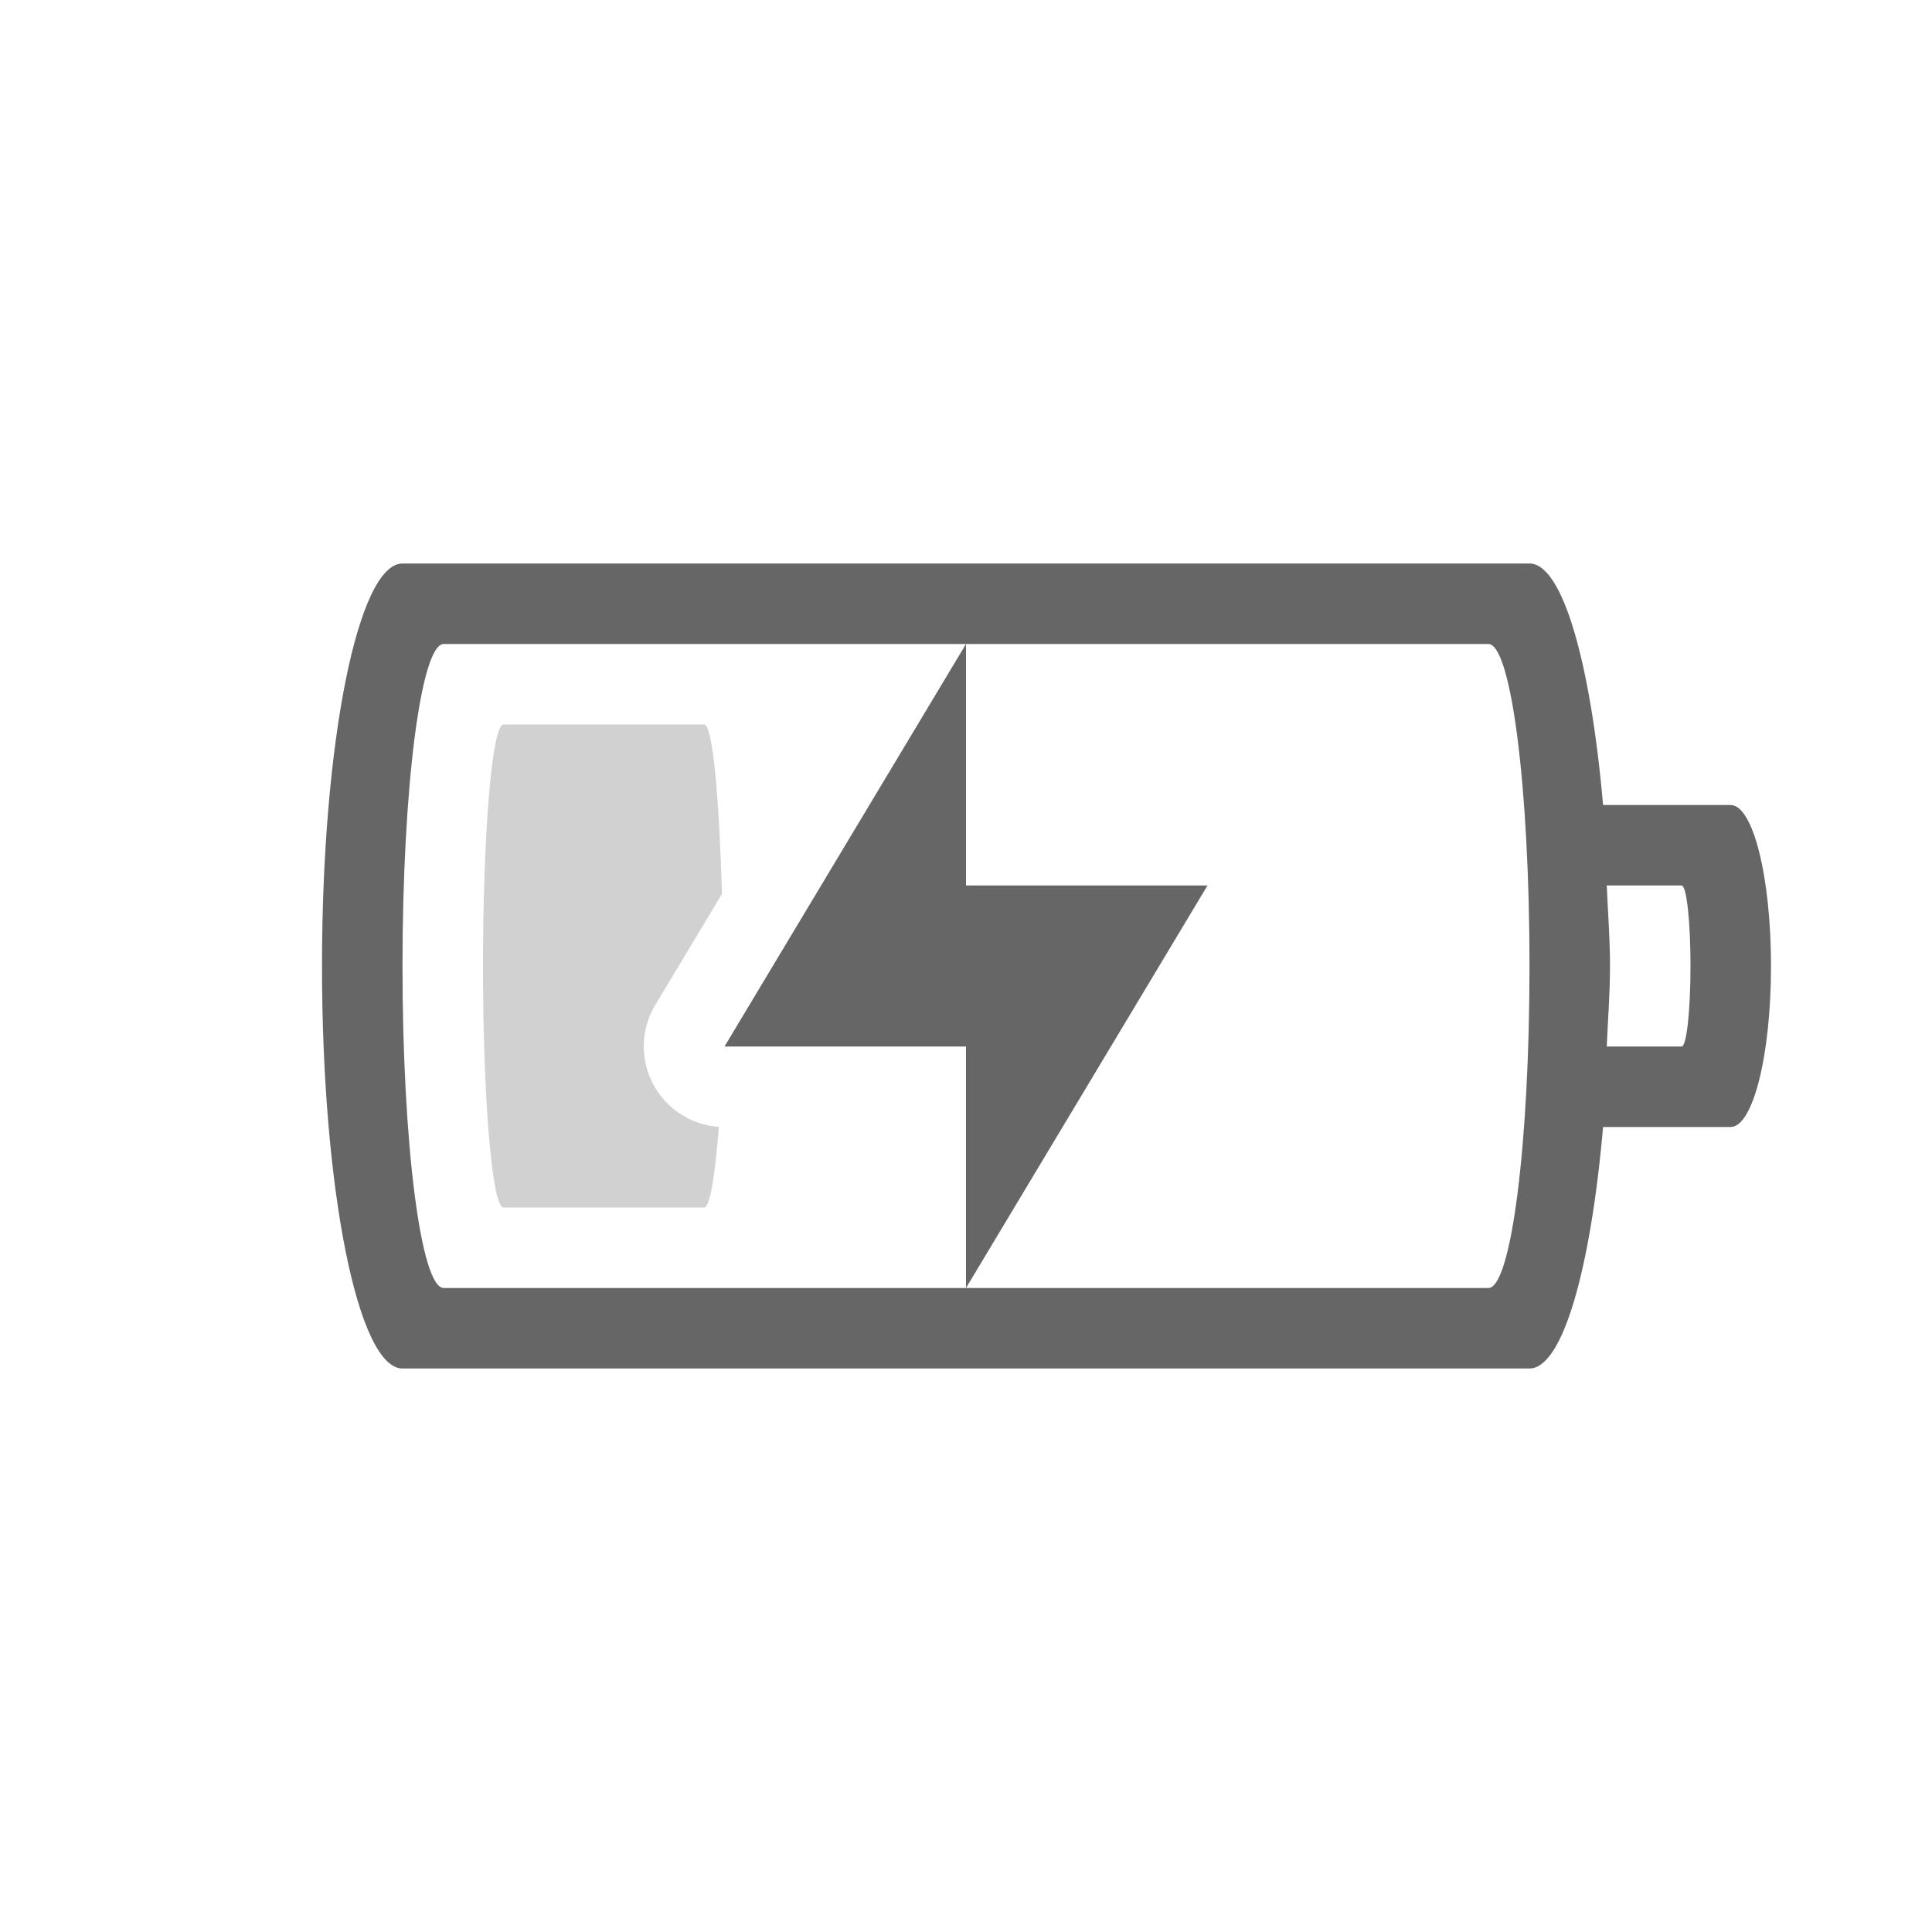
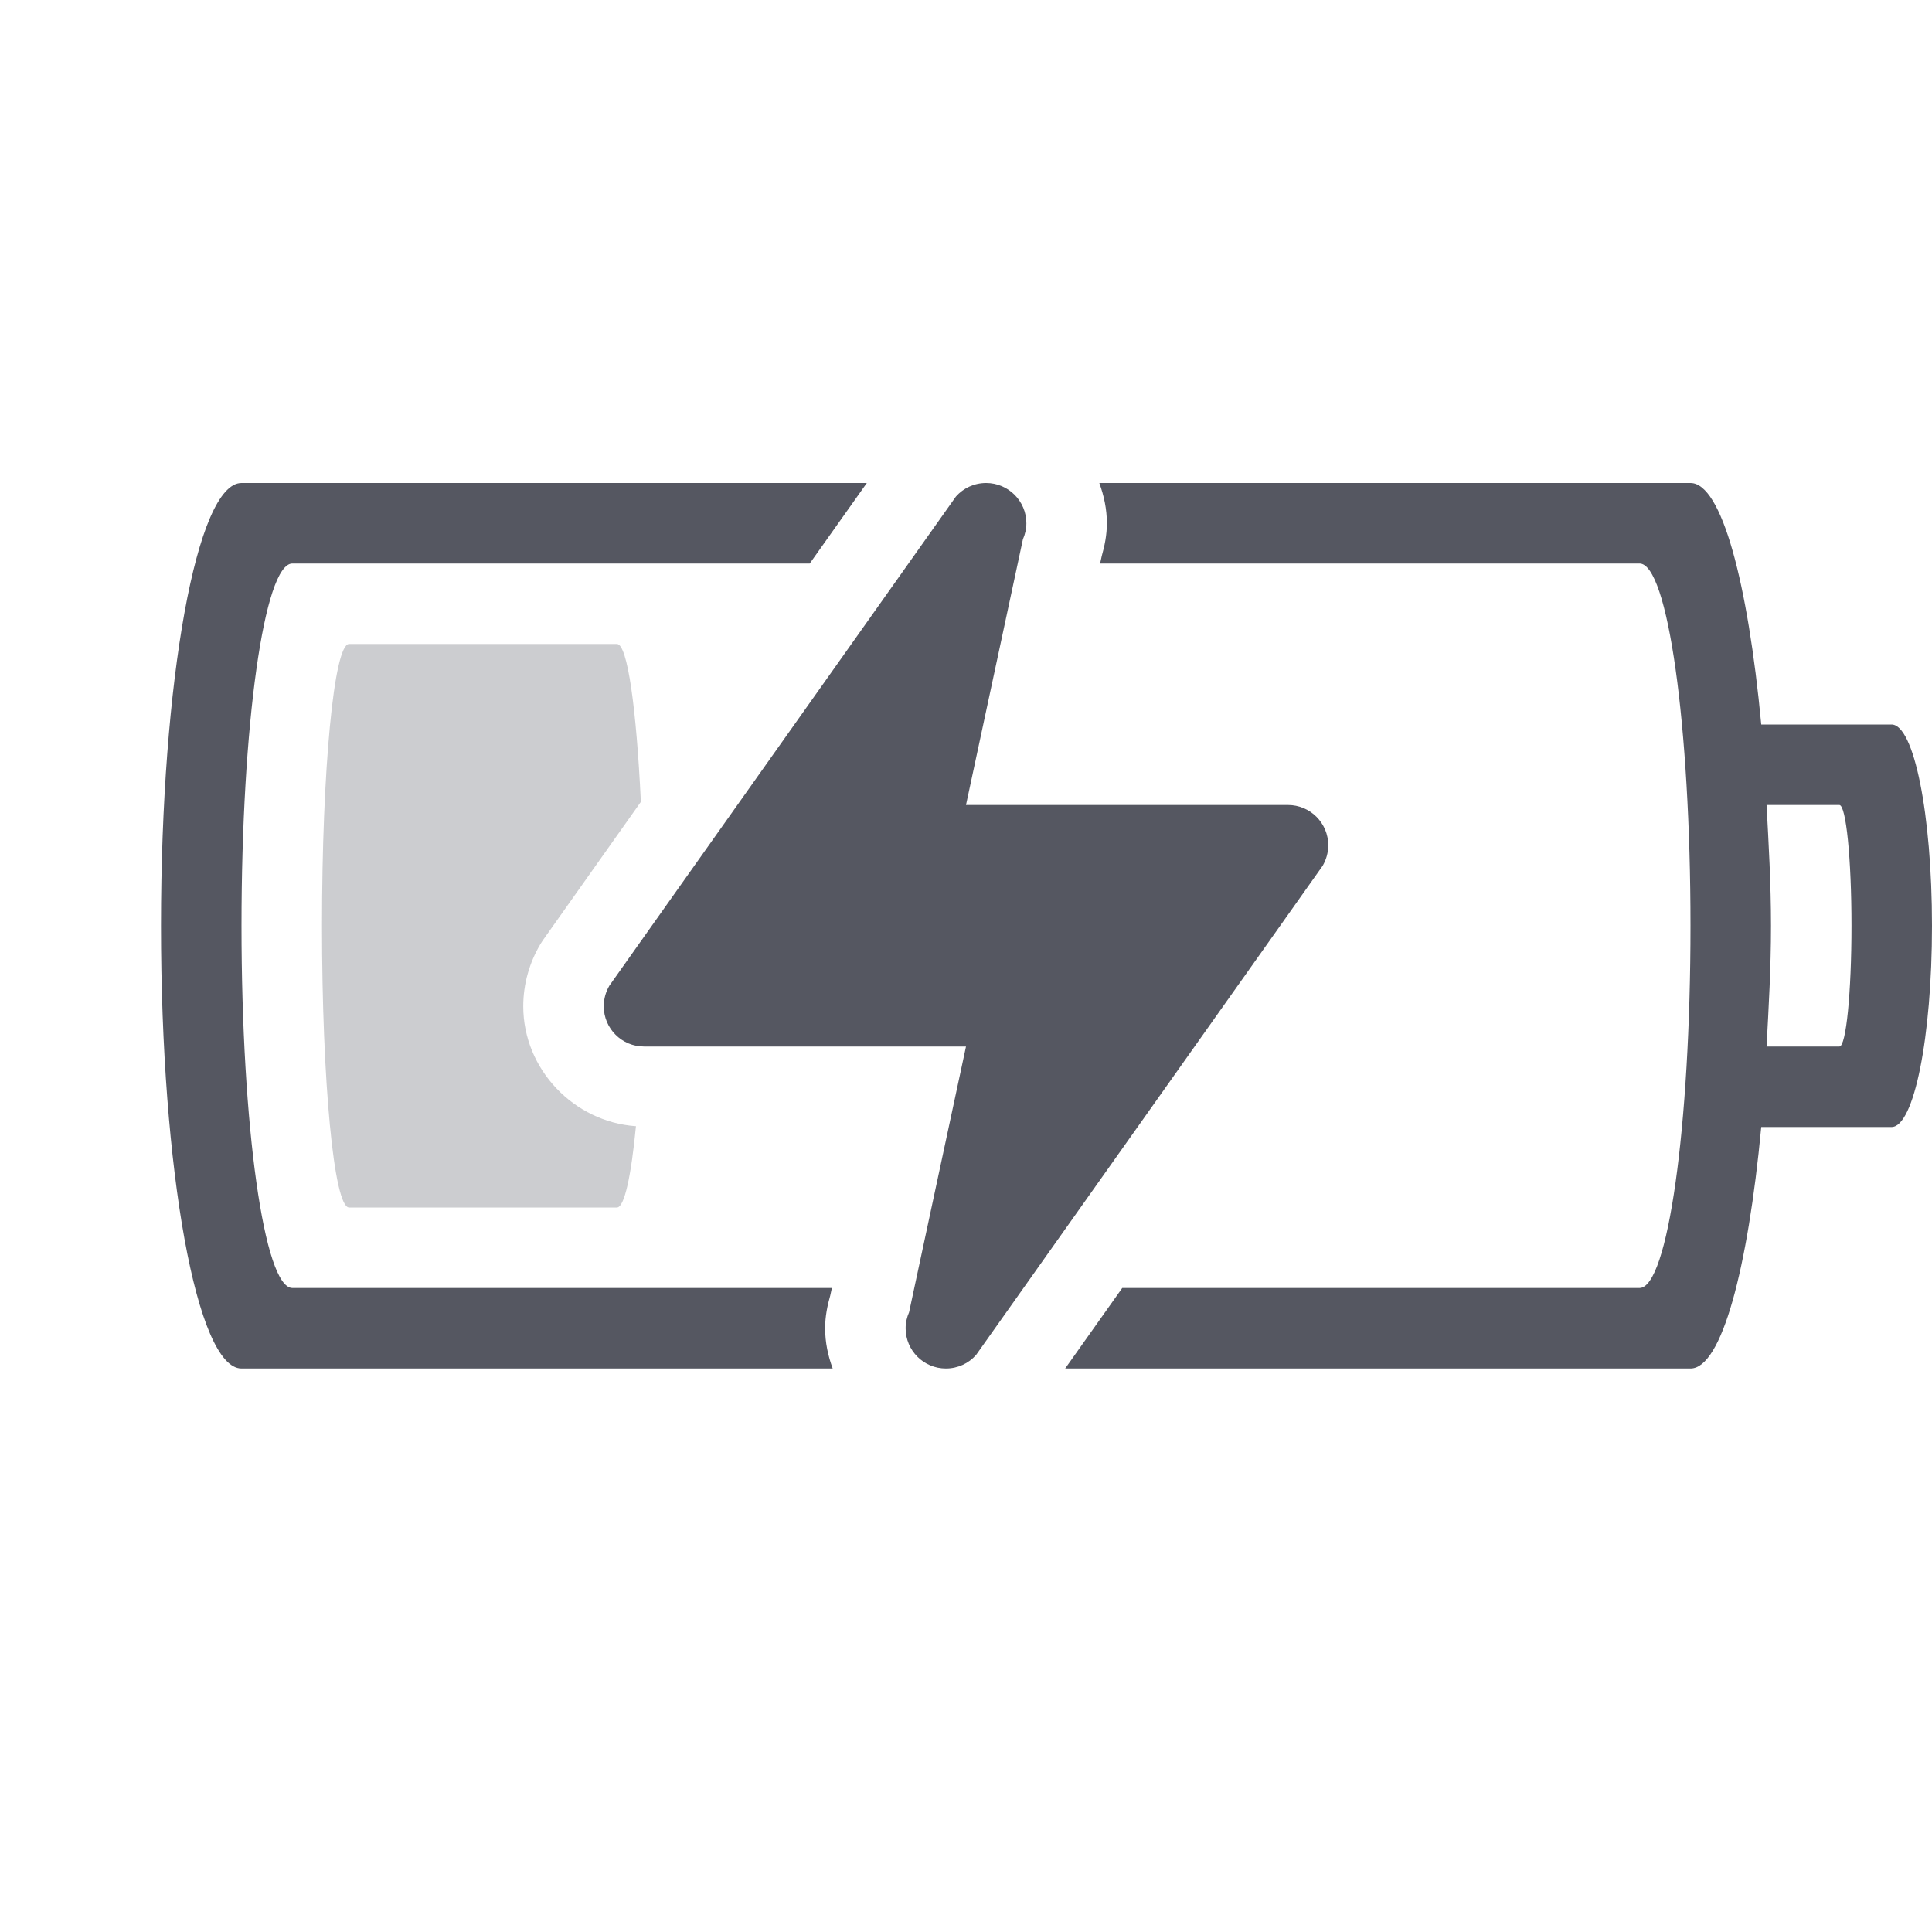
- <svg xmlns="http://www.w3.org/2000/svg" height="24" width="24">
-   <g transform="translate(-713 215)">
-     <path color="#bebebe" d="M718-208c-.554 0-1 2.23-1 5s.446 5 1 5h14c.411 0 .76-1.235.914-3h1.584c.278 0 .502-.892.502-2s-.224-2-.502-2h-1.584c-.154-1.765-.503-3-.914-3zm.512 1h12.977c.283 0 .511 1.784.511 4s-.228 4-.511 4h-12.977c-.283 0-.512-1.784-.512-4s.229-4 .512-4zm6.488 8l3-5h-3v-3l-3 5h3zm7.96-5h.93c.061 0 .11.446.11 1s-.049 1-.11 1h-.93c.013-.334.04-.645.04-1s-.027-.666-.04-1z" fill="#666" overflow="visible" style="isolation:auto;mix-blend-mode:normal;marker:none" />
-     <path color="#bebebe" d="M719.254-206c-.14 0-.254 1.338-.254 3s.114 3 .254 3h2.492c.075 0 .137-.402.184-1.002a1.001 1.001 0 0 1-.79-1.514l.829-1.38c-.035-1.168-.112-2.104-.223-2.104z" fill="#666" opacity=".3" overflow="visible" style="isolation:auto;mix-blend-mode:normal;marker:none" />
-   </g>
+ <svg xmlns="http://www.w3.org/2000/svg" height="24" width="24" version="1.1" id="svg8">
+   <defs id="defs12" />
+   <path id="rect851" style="font-variation-settings:normal;opacity:1;vector-effect:none;fill:#555761;fill-opacity:1;stroke-width:1;stroke-linecap:butt;stroke-linejoin:miter;stroke-miterlimit:4;stroke-dasharray:none;stroke-dashoffset:0;stroke-opacity:0.5;stop-color:#000000;stop-opacity:1" d="m 3,6 c -0.554,0 -1,2.453 -1,5.5 0,3.047 0.446,5.5 1,5.5 H 10.344 C 10.286,16.842 10.25,16.676 10.25,16.5 c 0,-0.147 0.028,-0.281 0.064,-0.408 L 10.334,16 H 3.632 C 3.282,16 3,13.993 3,11.5 3,9.007 3.282,7 3.632,7 H 10.059 L 10.768,6 Z M 12.25,6 C 12.101,6 11.967,6.064 11.875,6.168 L 7.57,12.244 C 7.526,12.319 7.5,12.407 7.5,12.5 7.5,12.776 7.724,13 8,13 h 4 l -0.707,3.301 C 11.266,16.362 11.25,16.429 11.25,16.5 c 0,0.276 0.224,0.5 0.5,0.5 0.149,0 0.283,-0.064 0.375,-0.168 l 4.305,-6.076 C 16.474,10.681 16.5,10.593 16.5,10.5 16.5,10.224 16.276,10 16,10 H 12 L 12.707,6.699 C 12.734,6.638 12.75,6.571 12.75,6.5 12.75,6.224 12.526,6 12.25,6 Z m 1.406,0 C 13.714,6.158 13.75,6.324 13.75,6.5 c 0,0.147 -0.028,0.281 -0.064,0.408 L 13.666,7 h 6.701 C 20.718,7 21,9.007 21,11.5 21,13.993 20.718,16 20.367,16 h -6.426 l -0.709,1 H 21 c 0.387,0 0.713,-1.237 0.879,-3 h 1.619 C 23.776,14 24,12.885 24,11.5 24,10.115 23.776,9 23.498,9 H 21.879 C 21.713,7.237 21.387,6 21,6 Z m 8.289,4 h 0.904 C 22.933,10 23,10.669 23,11.5 23,12.331 22.933,13 22.85,13 H 21.945 C 21.971,12.513 22,12.033 22,11.5 22,10.967 21.971,10.487 21.945,10 Z" />
+   <path id="rect851-7-2" style="font-variation-settings:normal;opacity:0.3;vector-effect:none;fill:#555761;fill-opacity:1;stroke:none;stroke-width:1;stroke-linecap:butt;stroke-linejoin:miter;stroke-miterlimit:4;stroke-dasharray:none;stroke-dashoffset:0;stroke-opacity:0.5;marker:none;stop-color:#000000;stop-opacity:1" d="M 4.336 8 C 4.243 8 4.158 8.391 4.098 9.023 C 4.037 9.656 4 10.53 4 11.5 C 4 12.47 4.037 13.344 4.098 13.977 C 4.158 14.609 4.243 15 4.336 15 L 7.664 15 C 7.756 15 7.84 14.613 7.9 13.99 C 7.129 13.937 6.5 13.283 6.5 12.5 C 6.5 12.222 6.578 11.957 6.711 11.732 C 6.724 11.71 6.739 11.688 6.754 11.666 L 7.961 9.961 C 7.906 8.808 7.796 8 7.664 8 L 4.336 8 z " />
</svg>
